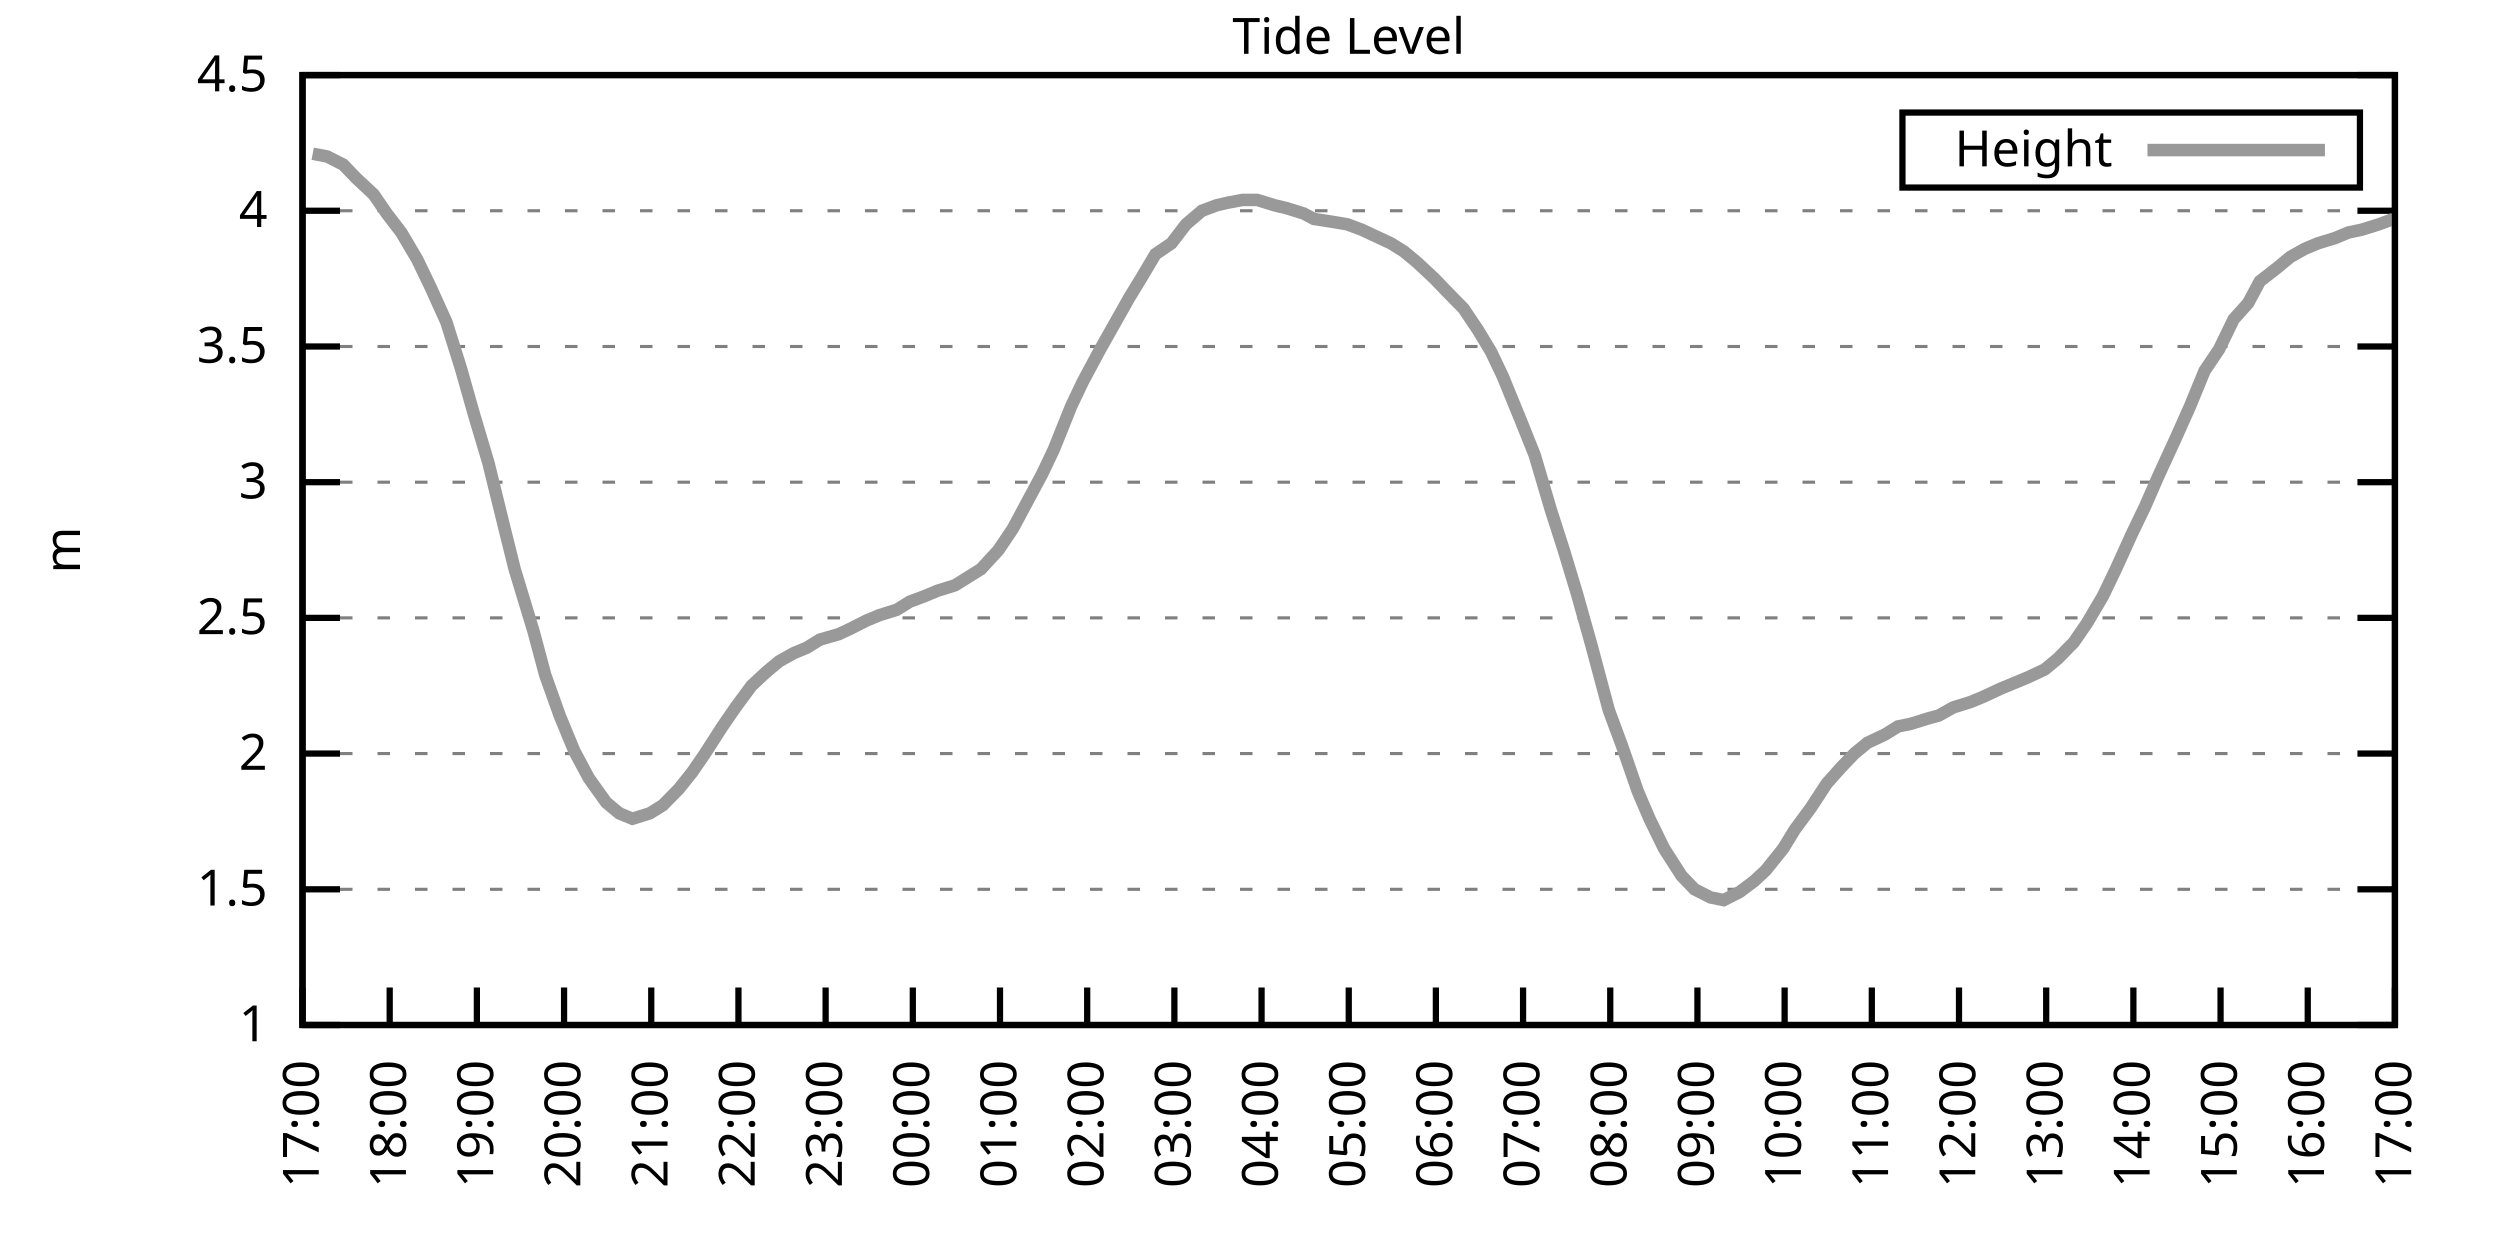
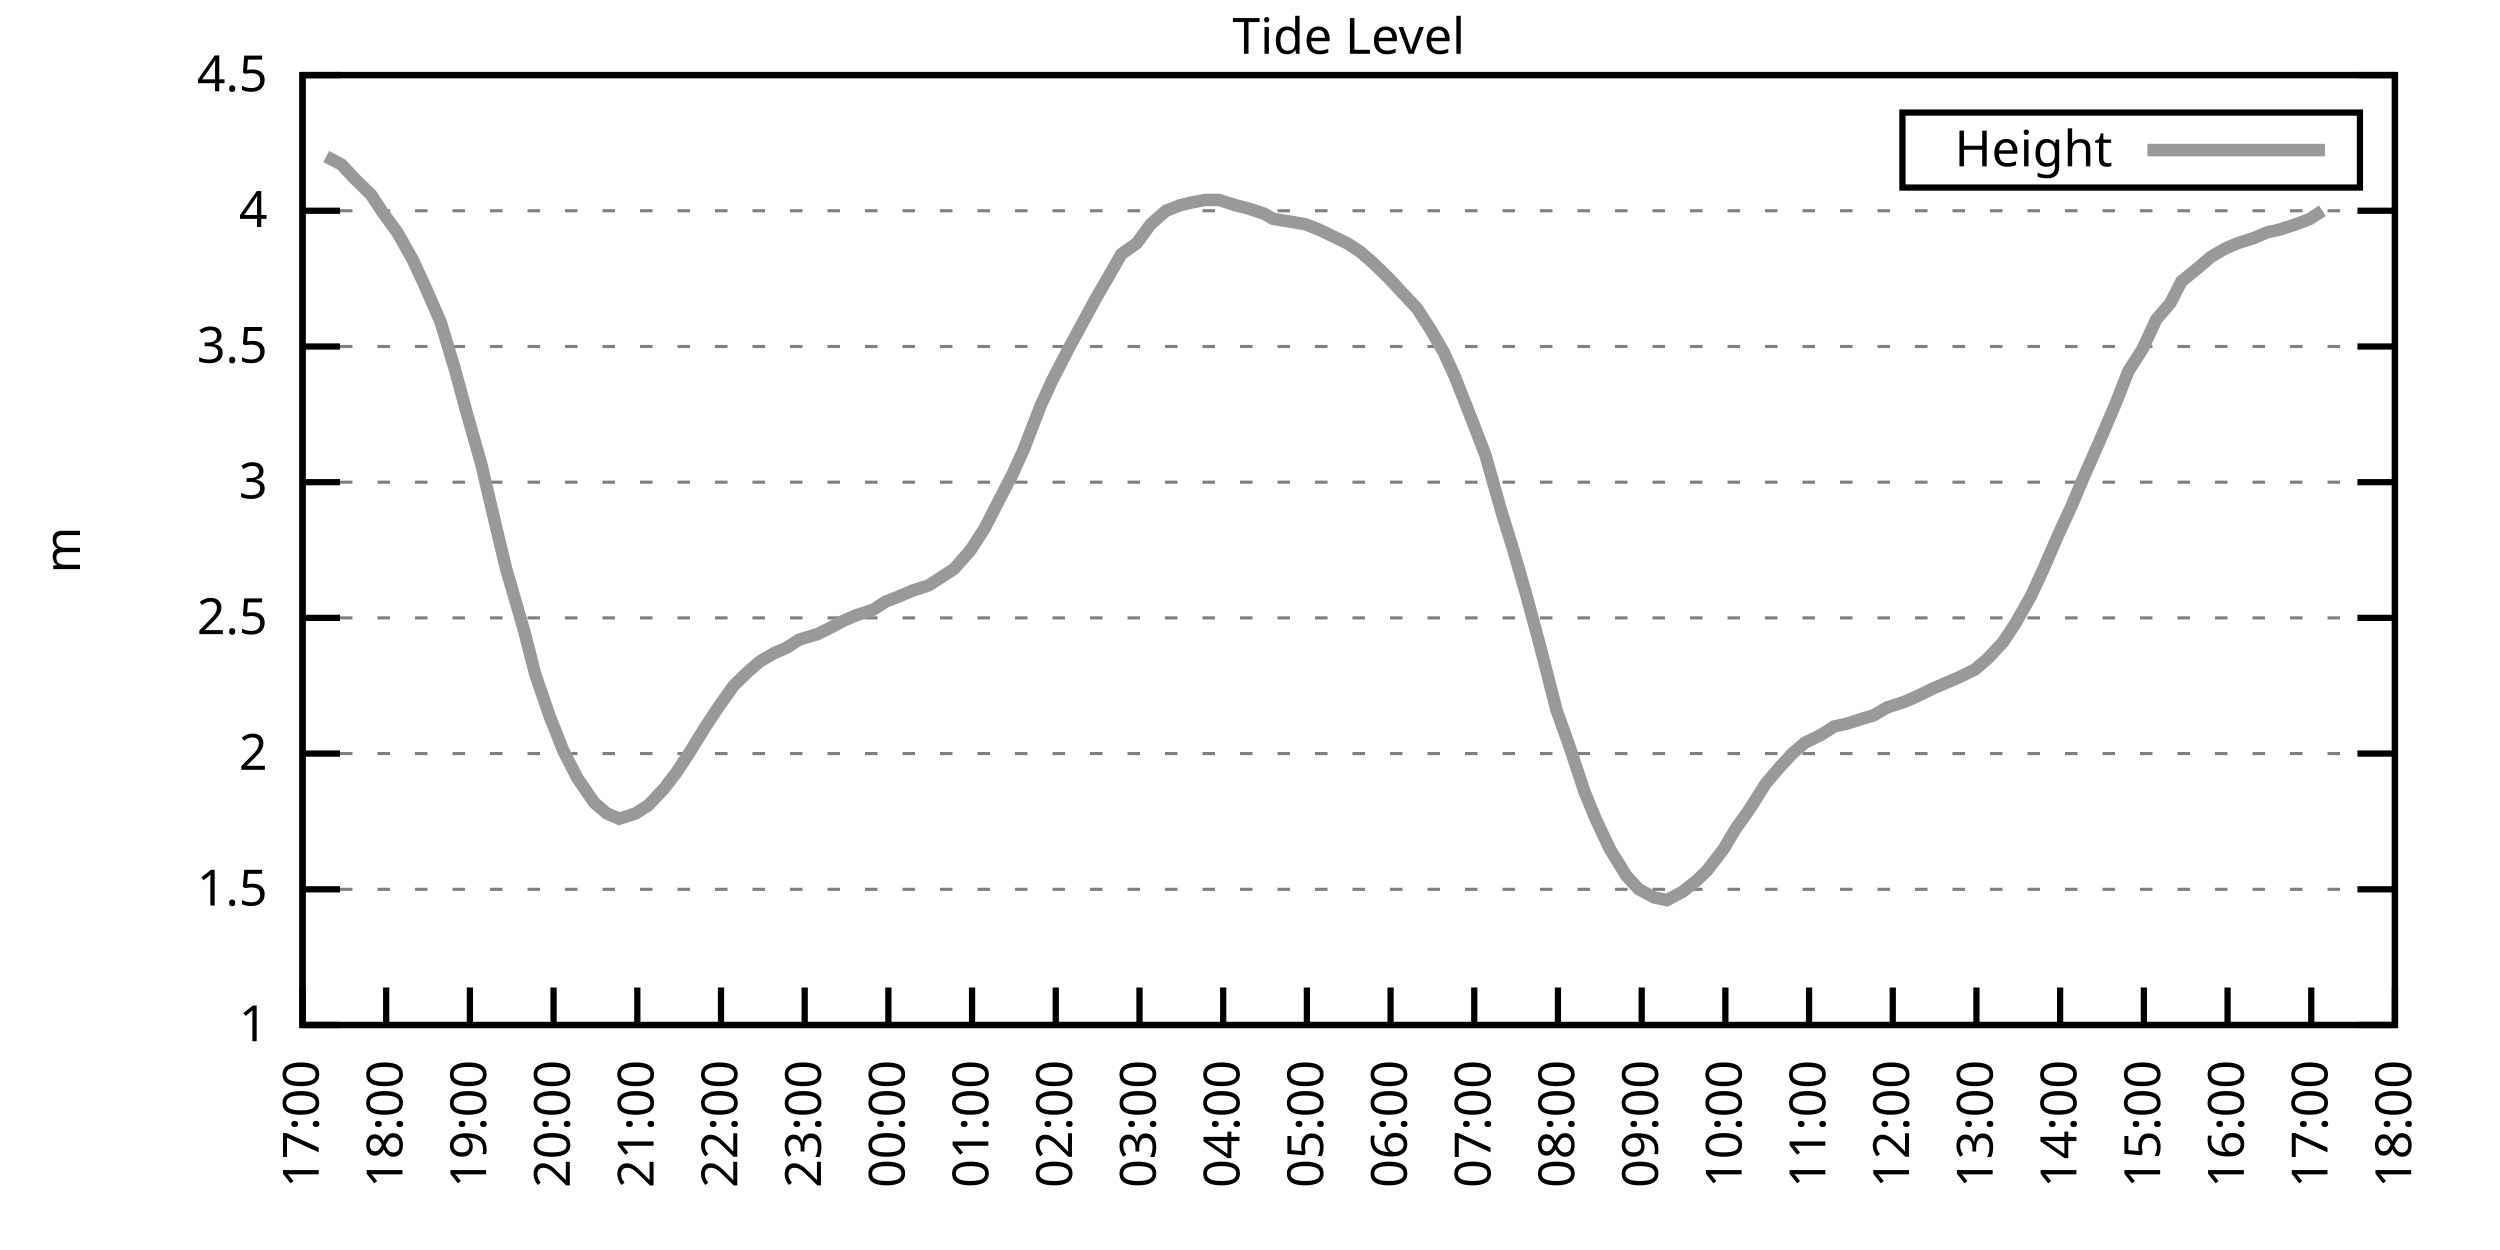
<svg xmlns="http://www.w3.org/2000/svg" xmlns:xlink="http://www.w3.org/1999/xlink" width="400" height="200" viewBox="0 0 400 200">
  <g id="gnuplot_canvas">
    <rect x="0" y="0" width="400" height="200" fill="none" />
    <defs>
      <circle id="gpDot" r="0.5" stroke-width="0.5" stroke="currentColor" />
      <path id="gpPt0" stroke-width="0.333" stroke="currentColor" d="M-1,0 h2 M0,-1 v2" />
      <path id="gpPt1" stroke-width="0.333" stroke="currentColor" d="M-1,-1 L1,1 M1,-1 L-1,1" />
      <path id="gpPt2" stroke-width="0.333" stroke="currentColor" d="M-1,0 L1,0 M0,-1 L0,1 M-1,-1 L1,1 M-1,1 L1,-1" />
      <rect id="gpPt3" stroke-width="0.333" stroke="currentColor" x="-1" y="-1" width="2" height="2" />
      <rect id="gpPt4" stroke-width="0.333" stroke="currentColor" fill="currentColor" x="-1" y="-1" width="2" height="2" />
      <circle id="gpPt5" stroke-width="0.333" stroke="currentColor" cx="0" cy="0" r="1" />
      <use xlink:href="#gpPt5" id="gpPt6" fill="currentColor" stroke="none" />
      <path id="gpPt7" stroke-width="0.333" stroke="currentColor" d="M0,-1.33 L-1.33,0.67 L1.33,0.67 z" />
      <use xlink:href="#gpPt7" id="gpPt8" fill="currentColor" stroke="none" />
      <use xlink:href="#gpPt7" id="gpPt9" stroke="currentColor" transform="rotate(180)" />
      <use xlink:href="#gpPt9" id="gpPt10" fill="currentColor" stroke="none" />
      <use xlink:href="#gpPt3" id="gpPt11" stroke="currentColor" transform="rotate(45)" />
      <use xlink:href="#gpPt11" id="gpPt12" fill="currentColor" stroke="none" />
      <path id="gpPt13" stroke-width="0.333" stroke="currentColor" d="M0,1.330 L1.265,0.411 L0.782,-1.067 L-0.782,-1.076 L-1.265,0.411 z" />
      <use xlink:href="#gpPt13" id="gpPt14" fill="currentColor" stroke="none" />
      <filter id="textbox" filterUnits="objectBoundingBox" x="0" y="0" height="1" width="1">
        <feFlood flood-color="white" flood-opacity="1" result="bgnd" />
        <feComposite in="SourceGraphic" in2="bgnd" operator="atop" />
      </filter>
      <filter id="greybox" filterUnits="objectBoundingBox" x="0" y="0" height="1" width="1">
        <feFlood flood-color="lightgrey" flood-opacity="1" result="grey" />
        <feComposite in="SourceGraphic" in2="grey" operator="atop" />
      </filter>
    </defs>
    <g fill="none" color="white" stroke="currentColor" stroke-width="1.00" stroke-linecap="butt" stroke-linejoin="miter">
</g>
    <g fill="none" color="black" stroke="currentColor" stroke-width="1.00" stroke-linecap="butt" stroke-linejoin="miter">
      <g stroke="none" shape-rendering="crispEdges">
        <polygon fill="rgb(255, 255, 255)" points="48.40,164.00 383.18,164.00 383.18,12.02 48.40,12.02 " />
      </g>
    </g>
    <g fill="none" color="black" stroke="currentColor" stroke-width="1.00" stroke-linecap="butt" stroke-linejoin="miter">
</g>
    <g fill="none" color="black" stroke="black" stroke-width="0.50" stroke-linecap="butt" stroke-linejoin="miter">
</g>
    <g fill="none" color="gray" stroke="currentColor" stroke-width="0.50" stroke-linecap="butt" stroke-linejoin="miter">
      <path stroke="gray" stroke-dasharray="2,4" class="gridline" d="M48.40,164.00 L383.19,164.00  " />
    </g>
    <g fill="none" color="gray" stroke="gray" stroke-width="1.00" stroke-linecap="butt" stroke-linejoin="miter">
</g>
    <g fill="none" color="black" stroke="currentColor" stroke-width="1.00" stroke-linecap="butt" stroke-linejoin="miter">
      <path stroke="black" d="M48.40,164.00 L54.40,164.00 M383.19,164.00 L377.19,164.00  " />
      <g transform="translate(42.80,166.60)" stroke="none" fill="black" font-family="Sans" font-size="8.00" text-anchor="end">
        <text>
          <tspan font-family="Sans"> 1</tspan>
        </text>
      </g>
    </g>
    <g fill="none" color="black" stroke="currentColor" stroke-width="1.00" stroke-linecap="butt" stroke-linejoin="miter">
</g>
    <g fill="none" color="black" stroke="black" stroke-width="0.50" stroke-linecap="butt" stroke-linejoin="miter">
</g>
    <g fill="none" color="gray" stroke="currentColor" stroke-width="0.50" stroke-linecap="butt" stroke-linejoin="miter">
      <path stroke="gray" stroke-dasharray="2,4" class="gridline" d="M48.40,142.29 L383.19,142.29  " />
    </g>
    <g fill="none" color="gray" stroke="gray" stroke-width="1.00" stroke-linecap="butt" stroke-linejoin="miter">
</g>
    <g fill="none" color="black" stroke="currentColor" stroke-width="1.00" stroke-linecap="butt" stroke-linejoin="miter">
      <path stroke="black" d="M48.40,142.29 L54.40,142.29 M383.19,142.29 L377.19,142.29  " />
      <g transform="translate(42.80,144.89)" stroke="none" fill="black" font-family="Sans" font-size="8.00" text-anchor="end">
        <text>
          <tspan font-family="Sans"> 1.5</tspan>
        </text>
      </g>
    </g>
    <g fill="none" color="black" stroke="currentColor" stroke-width="1.00" stroke-linecap="butt" stroke-linejoin="miter">
</g>
    <g fill="none" color="black" stroke="black" stroke-width="0.50" stroke-linecap="butt" stroke-linejoin="miter">
</g>
    <g fill="none" color="gray" stroke="currentColor" stroke-width="0.50" stroke-linecap="butt" stroke-linejoin="miter">
      <path stroke="gray" stroke-dasharray="2,4" class="gridline" d="M48.40,120.57 L383.19,120.57  " />
    </g>
    <g fill="none" color="gray" stroke="gray" stroke-width="1.00" stroke-linecap="butt" stroke-linejoin="miter">
</g>
    <g fill="none" color="black" stroke="currentColor" stroke-width="1.00" stroke-linecap="butt" stroke-linejoin="miter">
      <path stroke="black" d="M48.40,120.57 L54.40,120.57 M383.19,120.57 L377.19,120.57  " />
      <g transform="translate(42.80,123.17)" stroke="none" fill="black" font-family="Sans" font-size="8.00" text-anchor="end">
        <text>
          <tspan font-family="Sans"> 2</tspan>
        </text>
      </g>
    </g>
    <g fill="none" color="black" stroke="currentColor" stroke-width="1.00" stroke-linecap="butt" stroke-linejoin="miter">
</g>
    <g fill="none" color="black" stroke="black" stroke-width="0.50" stroke-linecap="butt" stroke-linejoin="miter">
</g>
    <g fill="none" color="gray" stroke="currentColor" stroke-width="0.50" stroke-linecap="butt" stroke-linejoin="miter">
      <path stroke="gray" stroke-dasharray="2,4" class="gridline" d="M48.40,98.86 L383.19,98.86  " />
    </g>
    <g fill="none" color="gray" stroke="gray" stroke-width="1.00" stroke-linecap="butt" stroke-linejoin="miter">
</g>
    <g fill="none" color="black" stroke="currentColor" stroke-width="1.00" stroke-linecap="butt" stroke-linejoin="miter">
      <path stroke="black" d="M48.40,98.86 L54.40,98.86 M383.19,98.86 L377.19,98.86  " />
      <g transform="translate(42.80,101.46)" stroke="none" fill="black" font-family="Sans" font-size="8.00" text-anchor="end">
        <text>
          <tspan font-family="Sans"> 2.5</tspan>
        </text>
      </g>
    </g>
    <g fill="none" color="black" stroke="currentColor" stroke-width="1.00" stroke-linecap="butt" stroke-linejoin="miter">
</g>
    <g fill="none" color="black" stroke="black" stroke-width="0.50" stroke-linecap="butt" stroke-linejoin="miter">
</g>
    <g fill="none" color="gray" stroke="currentColor" stroke-width="0.50" stroke-linecap="butt" stroke-linejoin="miter">
      <path stroke="gray" stroke-dasharray="2,4" class="gridline" d="M48.40,77.15 L383.19,77.15  " />
    </g>
    <g fill="none" color="gray" stroke="gray" stroke-width="1.00" stroke-linecap="butt" stroke-linejoin="miter">
</g>
    <g fill="none" color="black" stroke="currentColor" stroke-width="1.00" stroke-linecap="butt" stroke-linejoin="miter">
      <path stroke="black" d="M48.40,77.15 L54.40,77.15 M383.19,77.15 L377.19,77.15  " />
      <g transform="translate(42.80,79.75)" stroke="none" fill="black" font-family="Sans" font-size="8.00" text-anchor="end">
        <text>
          <tspan font-family="Sans"> 3</tspan>
        </text>
      </g>
    </g>
    <g fill="none" color="black" stroke="currentColor" stroke-width="1.00" stroke-linecap="butt" stroke-linejoin="miter">
</g>
    <g fill="none" color="black" stroke="black" stroke-width="0.50" stroke-linecap="butt" stroke-linejoin="miter">
</g>
    <g fill="none" color="gray" stroke="currentColor" stroke-width="0.50" stroke-linecap="butt" stroke-linejoin="miter">
      <path stroke="gray" stroke-dasharray="2,4" class="gridline" d="M48.40,55.44 L383.19,55.44  " />
    </g>
    <g fill="none" color="gray" stroke="gray" stroke-width="1.00" stroke-linecap="butt" stroke-linejoin="miter">
</g>
    <g fill="none" color="black" stroke="currentColor" stroke-width="1.00" stroke-linecap="butt" stroke-linejoin="miter">
      <path stroke="black" d="M48.40,55.44 L54.40,55.44 M383.19,55.44 L377.19,55.44  " />
      <g transform="translate(42.80,58.04)" stroke="none" fill="black" font-family="Sans" font-size="8.00" text-anchor="end">
        <text>
          <tspan font-family="Sans"> 3.5</tspan>
        </text>
      </g>
    </g>
    <g fill="none" color="black" stroke="currentColor" stroke-width="1.00" stroke-linecap="butt" stroke-linejoin="miter">
</g>
    <g fill="none" color="black" stroke="black" stroke-width="0.50" stroke-linecap="butt" stroke-linejoin="miter">
</g>
    <g fill="none" color="gray" stroke="currentColor" stroke-width="0.50" stroke-linecap="butt" stroke-linejoin="miter">
      <path stroke="gray" stroke-dasharray="2,4" class="gridline" d="M48.40,33.72 L383.19,33.72  " />
    </g>
    <g fill="none" color="gray" stroke="gray" stroke-width="1.00" stroke-linecap="butt" stroke-linejoin="miter">
</g>
    <g fill="none" color="black" stroke="currentColor" stroke-width="1.00" stroke-linecap="butt" stroke-linejoin="miter">
      <path stroke="black" d="M48.40,33.72 L54.40,33.72 M383.19,33.72 L377.19,33.72  " />
      <g transform="translate(42.80,36.32)" stroke="none" fill="black" font-family="Sans" font-size="8.00" text-anchor="end">
        <text>
          <tspan font-family="Sans"> 4</tspan>
        </text>
      </g>
    </g>
    <g fill="none" color="black" stroke="currentColor" stroke-width="1.00" stroke-linecap="butt" stroke-linejoin="miter">
</g>
    <g fill="none" color="black" stroke="black" stroke-width="0.50" stroke-linecap="butt" stroke-linejoin="miter">
</g>
    <g fill="none" color="gray" stroke="currentColor" stroke-width="0.50" stroke-linecap="butt" stroke-linejoin="miter">
      <path stroke="gray" stroke-dasharray="2,4" class="gridline" d="M48.40,12.01 L383.19,12.01  " />
    </g>
    <g fill="none" color="gray" stroke="gray" stroke-width="1.00" stroke-linecap="butt" stroke-linejoin="miter">
</g>
    <g fill="none" color="black" stroke="currentColor" stroke-width="1.00" stroke-linecap="butt" stroke-linejoin="miter">
      <path stroke="black" d="M48.40,12.01 L54.40,12.01 M383.19,12.01 L377.19,12.01  " />
      <g transform="translate(42.80,14.61)" stroke="none" fill="black" font-family="Sans" font-size="8.00" text-anchor="end">
        <text>
          <tspan font-family="Sans"> 4.5</tspan>
        </text>
      </g>
    </g>
    <g fill="none" color="black" stroke="currentColor" stroke-width="1.00" stroke-linecap="butt" stroke-linejoin="miter">
      <path stroke="black" d="M48.40,164.00 L48.40,158.00  " />
      <g transform="translate(51.00,169.60) rotate(270.00)" stroke="none" fill="black" font-family="Sans" font-size="8.00" text-anchor="end">
        <text>
          <tspan font-family="Sans">17:00</tspan>
        </text>
      </g>
    </g>
    <g fill="none" color="black" stroke="currentColor" stroke-width="1.00" stroke-linecap="butt" stroke-linejoin="miter">
-       <path stroke="black" d="M62.35,164.00 L62.35,158.00  " />
-       <g transform="translate(64.95,169.60) rotate(270.00)" stroke="none" fill="black" font-family="Sans" font-size="8.00" text-anchor="end">
+       <path stroke="black" d="M61.79,164.00 L61.79,158.00  " />
+       <g transform="translate(64.39,169.60) rotate(270.00)" stroke="none" fill="black" font-family="Sans" font-size="8.00" text-anchor="end">
        <text>
          <tspan font-family="Sans">18:00</tspan>
        </text>
      </g>
    </g>
    <g fill="none" color="black" stroke="currentColor" stroke-width="1.00" stroke-linecap="butt" stroke-linejoin="miter">
-       <path stroke="black" d="M76.30,164.00 L76.30,158.00  " />
-       <g transform="translate(78.90,169.60) rotate(270.00)" stroke="none" fill="black" font-family="Sans" font-size="8.00" text-anchor="end">
+       <path stroke="black" d="M75.18,164.00 L75.18,158.00  " />
+       <g transform="translate(77.78,169.60) rotate(270.00)" stroke="none" fill="black" font-family="Sans" font-size="8.00" text-anchor="end">
        <text>
          <tspan font-family="Sans">19:00</tspan>
        </text>
      </g>
    </g>
    <g fill="none" color="black" stroke="currentColor" stroke-width="1.00" stroke-linecap="butt" stroke-linejoin="miter">
-       <path stroke="black" d="M90.25,164.00 L90.25,158.00  " />
-       <g transform="translate(92.85,169.60) rotate(270.00)" stroke="none" fill="black" font-family="Sans" font-size="8.00" text-anchor="end">
+       <path stroke="black" d="M88.57,164.00 L88.57,158.00  " />
+       <g transform="translate(91.17,169.60) rotate(270.00)" stroke="none" fill="black" font-family="Sans" font-size="8.00" text-anchor="end">
        <text>
          <tspan font-family="Sans">20:00</tspan>
        </text>
      </g>
    </g>
    <g fill="none" color="black" stroke="currentColor" stroke-width="1.00" stroke-linecap="butt" stroke-linejoin="miter">
-       <path stroke="black" d="M104.20,164.00 L104.20,158.00  " />
-       <g transform="translate(106.80,169.60) rotate(270.00)" stroke="none" fill="black" font-family="Sans" font-size="8.00" text-anchor="end">
+       <path stroke="black" d="M101.97,164.00 L101.97,158.00  " />
+       <g transform="translate(104.57,169.60) rotate(270.00)" stroke="none" fill="black" font-family="Sans" font-size="8.00" text-anchor="end">
        <text>
          <tspan font-family="Sans">21:00</tspan>
        </text>
      </g>
    </g>
    <g fill="none" color="black" stroke="currentColor" stroke-width="1.00" stroke-linecap="butt" stroke-linejoin="miter">
-       <path stroke="black" d="M118.15,164.00 L118.15,158.00  " />
-       <g transform="translate(120.75,169.60) rotate(270.00)" stroke="none" fill="black" font-family="Sans" font-size="8.00" text-anchor="end">
+       <path stroke="black" d="M115.36,164.00 L115.36,158.00  " />
+       <g transform="translate(117.96,169.60) rotate(270.00)" stroke="none" fill="black" font-family="Sans" font-size="8.00" text-anchor="end">
        <text>
          <tspan font-family="Sans">22:00</tspan>
        </text>
      </g>
    </g>
    <g fill="none" color="black" stroke="currentColor" stroke-width="1.00" stroke-linecap="butt" stroke-linejoin="miter">
-       <path stroke="black" d="M132.10,164.00 L132.10,158.00  " />
-       <g transform="translate(134.70,169.60) rotate(270.00)" stroke="none" fill="black" font-family="Sans" font-size="8.00" text-anchor="end">
+       <path stroke="black" d="M128.75,164.00 L128.75,158.00  " />
+       <g transform="translate(131.35,169.60) rotate(270.00)" stroke="none" fill="black" font-family="Sans" font-size="8.00" text-anchor="end">
        <text>
          <tspan font-family="Sans">23:00</tspan>
        </text>
      </g>
    </g>
    <g fill="none" color="black" stroke="currentColor" stroke-width="1.00" stroke-linecap="butt" stroke-linejoin="miter">
-       <path stroke="black" d="M146.05,164.00 L146.05,158.00  " />
-       <g transform="translate(148.65,169.60) rotate(270.00)" stroke="none" fill="black" font-family="Sans" font-size="8.00" text-anchor="end">
+       <path stroke="black" d="M142.14,164.00 L142.14,158.00  " />
+       <g transform="translate(144.74,169.60) rotate(270.00)" stroke="none" fill="black" font-family="Sans" font-size="8.00" text-anchor="end">
        <text>
          <tspan font-family="Sans">00:00</tspan>
        </text>
      </g>
    </g>
    <g fill="none" color="black" stroke="currentColor" stroke-width="1.00" stroke-linecap="butt" stroke-linejoin="miter">
-       <path stroke="black" d="M160.00,164.00 L160.00,158.00  " />
-       <g transform="translate(162.60,169.60) rotate(270.00)" stroke="none" fill="black" font-family="Sans" font-size="8.00" text-anchor="end">
+       <path stroke="black" d="M155.53,164.00 L155.53,158.00  " />
+       <g transform="translate(158.13,169.60) rotate(270.00)" stroke="none" fill="black" font-family="Sans" font-size="8.00" text-anchor="end">
        <text>
          <tspan font-family="Sans">01:00</tspan>
        </text>
      </g>
    </g>
    <g fill="none" color="black" stroke="currentColor" stroke-width="1.00" stroke-linecap="butt" stroke-linejoin="miter">
-       <path stroke="black" d="M173.95,164.00 L173.95,158.00  " />
-       <g transform="translate(176.55,169.60) rotate(270.00)" stroke="none" fill="black" font-family="Sans" font-size="8.00" text-anchor="end">
+       <path stroke="black" d="M168.92,164.00 L168.92,158.00  " />
+       <g transform="translate(171.52,169.60) rotate(270.00)" stroke="none" fill="black" font-family="Sans" font-size="8.00" text-anchor="end">
        <text>
          <tspan font-family="Sans">02:00</tspan>
        </text>
      </g>
    </g>
    <g fill="none" color="black" stroke="currentColor" stroke-width="1.00" stroke-linecap="butt" stroke-linejoin="miter">
-       <path stroke="black" d="M187.90,164.00 L187.90,158.00  " />
-       <g transform="translate(190.50,169.60) rotate(270.00)" stroke="none" fill="black" font-family="Sans" font-size="8.00" text-anchor="end">
+       <path stroke="black" d="M182.32,164.00 L182.32,158.00  " />
+       <g transform="translate(184.92,169.60) rotate(270.00)" stroke="none" fill="black" font-family="Sans" font-size="8.00" text-anchor="end">
        <text>
          <tspan font-family="Sans">03:00</tspan>
        </text>
      </g>
    </g>
    <g fill="none" color="black" stroke="currentColor" stroke-width="1.00" stroke-linecap="butt" stroke-linejoin="miter">
-       <path stroke="black" d="M201.85,164.00 L201.85,158.00  " />
-       <g transform="translate(204.45,169.60) rotate(270.00)" stroke="none" fill="black" font-family="Sans" font-size="8.00" text-anchor="end">
+       <path stroke="black" d="M195.71,164.00 L195.71,158.00  " />
+       <g transform="translate(198.31,169.60) rotate(270.00)" stroke="none" fill="black" font-family="Sans" font-size="8.00" text-anchor="end">
        <text>
          <tspan font-family="Sans">04:00</tspan>
        </text>
      </g>
    </g>
    <g fill="none" color="black" stroke="currentColor" stroke-width="1.00" stroke-linecap="butt" stroke-linejoin="miter">
-       <path stroke="black" d="M215.80,164.00 L215.80,158.00  " />
-       <g transform="translate(218.40,169.60) rotate(270.00)" stroke="none" fill="black" font-family="Sans" font-size="8.00" text-anchor="end">
+       <path stroke="black" d="M209.10,164.00 L209.10,158.00  " />
+       <g transform="translate(211.70,169.60) rotate(270.00)" stroke="none" fill="black" font-family="Sans" font-size="8.00" text-anchor="end">
        <text>
          <tspan font-family="Sans">05:00</tspan>
        </text>
      </g>
    </g>
    <g fill="none" color="black" stroke="currentColor" stroke-width="1.00" stroke-linecap="butt" stroke-linejoin="miter">
-       <path stroke="black" d="M229.74,164.00 L229.74,158.00  " />
-       <g transform="translate(232.34,169.60) rotate(270.00)" stroke="none" fill="black" font-family="Sans" font-size="8.00" text-anchor="end">
+       <path stroke="black" d="M222.49,164.00 L222.49,158.00  " />
+       <g transform="translate(225.09,169.60) rotate(270.00)" stroke="none" fill="black" font-family="Sans" font-size="8.00" text-anchor="end">
        <text>
          <tspan font-family="Sans">06:00</tspan>
        </text>
      </g>
    </g>
    <g fill="none" color="black" stroke="currentColor" stroke-width="1.00" stroke-linecap="butt" stroke-linejoin="miter">
-       <path stroke="black" d="M243.69,164.00 L243.69,158.00  " />
-       <g transform="translate(246.29,169.60) rotate(270.00)" stroke="none" fill="black" font-family="Sans" font-size="8.00" text-anchor="end">
+       <path stroke="black" d="M235.88,164.00 L235.88,158.00  " />
+       <g transform="translate(238.48,169.60) rotate(270.00)" stroke="none" fill="black" font-family="Sans" font-size="8.00" text-anchor="end">
        <text>
          <tspan font-family="Sans">07:00</tspan>
        </text>
      </g>
    </g>
    <g fill="none" color="black" stroke="currentColor" stroke-width="1.00" stroke-linecap="butt" stroke-linejoin="miter">
-       <path stroke="black" d="M257.64,164.00 L257.64,158.00  " />
-       <g transform="translate(260.24,169.60) rotate(270.00)" stroke="none" fill="black" font-family="Sans" font-size="8.00" text-anchor="end">
+       <path stroke="black" d="M249.27,164.00 L249.27,158.00  " />
+       <g transform="translate(251.87,169.60) rotate(270.00)" stroke="none" fill="black" font-family="Sans" font-size="8.00" text-anchor="end">
        <text>
          <tspan font-family="Sans">08:00</tspan>
        </text>
      </g>
    </g>
    <g fill="none" color="black" stroke="currentColor" stroke-width="1.00" stroke-linecap="butt" stroke-linejoin="miter">
-       <path stroke="black" d="M271.59,164.00 L271.59,158.00  " />
-       <g transform="translate(274.19,169.60) rotate(270.00)" stroke="none" fill="black" font-family="Sans" font-size="8.00" text-anchor="end">
+       <path stroke="black" d="M262.67,164.00 L262.67,158.00  " />
+       <g transform="translate(265.27,169.60) rotate(270.00)" stroke="none" fill="black" font-family="Sans" font-size="8.00" text-anchor="end">
        <text>
          <tspan font-family="Sans">09:00</tspan>
        </text>
      </g>
    </g>
    <g fill="none" color="black" stroke="currentColor" stroke-width="1.00" stroke-linecap="butt" stroke-linejoin="miter">
-       <path stroke="black" d="M285.54,164.00 L285.54,158.00  " />
-       <g transform="translate(288.14,169.60) rotate(270.00)" stroke="none" fill="black" font-family="Sans" font-size="8.00" text-anchor="end">
+       <path stroke="black" d="M276.06,164.00 L276.06,158.00  " />
+       <g transform="translate(278.66,169.60) rotate(270.00)" stroke="none" fill="black" font-family="Sans" font-size="8.00" text-anchor="end">
        <text>
          <tspan font-family="Sans">10:00</tspan>
        </text>
      </g>
    </g>
    <g fill="none" color="black" stroke="currentColor" stroke-width="1.00" stroke-linecap="butt" stroke-linejoin="miter">
-       <path stroke="black" d="M299.49,164.00 L299.49,158.00  " />
-       <g transform="translate(302.09,169.60) rotate(270.00)" stroke="none" fill="black" font-family="Sans" font-size="8.00" text-anchor="end">
+       <path stroke="black" d="M289.45,164.00 L289.45,158.00  " />
+       <g transform="translate(292.05,169.60) rotate(270.00)" stroke="none" fill="black" font-family="Sans" font-size="8.00" text-anchor="end">
        <text>
          <tspan font-family="Sans">11:00</tspan>
        </text>
      </g>
    </g>
    <g fill="none" color="black" stroke="currentColor" stroke-width="1.00" stroke-linecap="butt" stroke-linejoin="miter">
-       <path stroke="black" d="M313.44,164.00 L313.44,158.00  " />
-       <g transform="translate(316.04,169.60) rotate(270.00)" stroke="none" fill="black" font-family="Sans" font-size="8.00" text-anchor="end">
+       <path stroke="black" d="M302.84,164.00 L302.84,158.00  " />
+       <g transform="translate(305.44,169.60) rotate(270.00)" stroke="none" fill="black" font-family="Sans" font-size="8.00" text-anchor="end">
        <text>
          <tspan font-family="Sans">12:00</tspan>
        </text>
      </g>
    </g>
    <g fill="none" color="black" stroke="currentColor" stroke-width="1.00" stroke-linecap="butt" stroke-linejoin="miter">
-       <path stroke="black" d="M327.39,164.00 L327.39,158.00  " />
-       <g transform="translate(329.99,169.60) rotate(270.00)" stroke="none" fill="black" font-family="Sans" font-size="8.00" text-anchor="end">
+       <path stroke="black" d="M316.23,164.00 L316.23,158.00  " />
+       <g transform="translate(318.83,169.60) rotate(270.00)" stroke="none" fill="black" font-family="Sans" font-size="8.00" text-anchor="end">
        <text>
          <tspan font-family="Sans">13:00</tspan>
        </text>
      </g>
    </g>
    <g fill="none" color="black" stroke="currentColor" stroke-width="1.00" stroke-linecap="butt" stroke-linejoin="miter">
-       <path stroke="black" d="M341.34,164.00 L341.34,158.00  " />
-       <g transform="translate(343.94,169.60) rotate(270.00)" stroke="none" fill="black" font-family="Sans" font-size="8.00" text-anchor="end">
+       <path stroke="black" d="M329.62,164.00 L329.62,158.00  " />
+       <g transform="translate(332.22,169.60) rotate(270.00)" stroke="none" fill="black" font-family="Sans" font-size="8.00" text-anchor="end">
        <text>
          <tspan font-family="Sans">14:00</tspan>
        </text>
      </g>
    </g>
    <g fill="none" color="black" stroke="currentColor" stroke-width="1.00" stroke-linecap="butt" stroke-linejoin="miter">
-       <path stroke="black" d="M355.29,164.00 L355.29,158.00  " />
-       <g transform="translate(357.89,169.60) rotate(270.00)" stroke="none" fill="black" font-family="Sans" font-size="8.00" text-anchor="end">
+       <path stroke="black" d="M343.02,164.00 L343.02,158.00  " />
+       <g transform="translate(345.62,169.60) rotate(270.00)" stroke="none" fill="black" font-family="Sans" font-size="8.00" text-anchor="end">
        <text>
          <tspan font-family="Sans">15:00</tspan>
        </text>
      </g>
    </g>
    <g fill="none" color="black" stroke="currentColor" stroke-width="1.00" stroke-linecap="butt" stroke-linejoin="miter">
-       <path stroke="black" d="M369.24,164.00 L369.24,158.00  " />
-       <g transform="translate(371.84,169.60) rotate(270.00)" stroke="none" fill="black" font-family="Sans" font-size="8.00" text-anchor="end">
+       <path stroke="black" d="M356.41,164.00 L356.41,158.00  " />
+       <g transform="translate(359.01,169.60) rotate(270.00)" stroke="none" fill="black" font-family="Sans" font-size="8.00" text-anchor="end">
        <text>
          <tspan font-family="Sans">16:00</tspan>
+         </text>
+       </g>
+     </g>
+     <g fill="none" color="black" stroke="currentColor" stroke-width="1.00" stroke-linecap="butt" stroke-linejoin="miter">
+       <path stroke="black" d="M369.80,164.00 L369.80,158.00  " />
+       <g transform="translate(372.40,169.60) rotate(270.00)" stroke="none" fill="black" font-family="Sans" font-size="8.00" text-anchor="end">
+         <text>
+           <tspan font-family="Sans">17:00</tspan>
        </text>
      </g>
    </g>
    <g fill="none" color="black" stroke="currentColor" stroke-width="1.00" stroke-linecap="butt" stroke-linejoin="miter">
      <path stroke="black" d="M383.19,164.00 L383.19,158.00  " />
      <g transform="translate(385.79,169.60) rotate(270.00)" stroke="none" fill="black" font-family="Sans" font-size="8.00" text-anchor="end">
        <text>
-           <tspan font-family="Sans">17:00</tspan>
+           <tspan font-family="Sans">18:00</tspan>
        </text>
      </g>
    </g>
    <g fill="none" color="black" stroke="currentColor" stroke-width="1.00" stroke-linecap="butt" stroke-linejoin="miter">
</g>
    <g fill="none" color="black" stroke="currentColor" stroke-width="1.00" stroke-linecap="butt" stroke-linejoin="miter">
      <path stroke="black" d="M48.40,12.01 L48.40,164.00 L383.19,164.00 L383.19,12.01 L48.40,12.01 Z  " />
    </g>
    <g fill="none" color="black" stroke="currentColor" stroke-width="1.00" stroke-linecap="butt" stroke-linejoin="miter">
</g>
    <g fill="none" color="black" stroke="currentColor" stroke-width="1.00" stroke-linecap="butt" stroke-linejoin="miter">
      <path stroke="black" d="M304.39,30.01 L304.39,18.01 L377.59,18.01 L377.59,30.01 L304.39,30.01 Z  " />
    </g>
    <g id="Tide_level_plot_1">
      <g fill="none" color="white" stroke="black" stroke-width="2.00" stroke-linecap="butt" stroke-linejoin="miter">
</g>
      <g fill="none" color="black" stroke="currentColor" stroke-width="2.00" stroke-linecap="butt" stroke-linejoin="miter">
        <g transform="translate(337.99,26.61)" stroke="none" fill="black" font-family="Sans" font-size="8.00" text-anchor="end">
          <text>
            <tspan font-family="Sans">Height</tspan>
          </text>
        </g>
      </g>
      <g fill="none" color="black" stroke="currentColor" stroke-width="2.00" stroke-linecap="butt" stroke-linejoin="miter">
-         <path stroke="rgb(153, 153, 153)" d="M343.59,24.01 L371.99,24.01 M50.03,24.60 L52.35,25.04 L54.91,26.34 L57.00,28.51 L59.79,31.12 L61.88,34.16   L64.21,37.20 L66.77,41.54 L68.86,45.88 L71.42,51.53 L73.74,58.91 L75.83,66.29 L78.16,74.11 L80.72,84.53   L82.34,91.04 L85.37,101.03 L87.23,107.98 L89.55,114.49 L91.88,120.14 L94.20,124.48 L96.99,128.39 L99.08,130.13   L101.18,131.00 L103.97,130.13 L106.06,128.83 L108.62,126.22 L110.71,123.61 L112.80,120.57 L115.59,116.23 L117.68,113.19   L120.24,109.72 L122.57,107.55 L124.66,105.81 L126.98,104.51 L129.08,103.64 L131.17,102.34 L134.19,101.47 L136.05,100.60   L138.61,99.30 L140.70,98.43 L143.49,97.56 L145.58,96.26 L147.91,95.39 L150.00,94.52 L152.79,93.65 L154.88,92.35   L156.97,91.04 L159.76,88.00 L162.09,84.53 L164.18,80.62 L166.74,75.85 L168.60,71.94 L171.39,64.99 L173.25,61.08   L176.04,55.87 L180.69,47.62 L182.55,44.58 L184.87,40.67 L187.43,38.93 L189.76,35.89 L192.31,33.72 L194.64,32.85   L196.50,32.42 L198.82,31.99 L201.15,31.99 L203.94,32.85 L205.80,33.29 L208.59,34.16 L210.22,35.03 L213.01,35.46   L215.56,35.89 L217.89,36.76 L219.75,37.63 L222.54,38.93 L224.63,40.24 L226.72,41.97 L229.51,44.58 L231.60,46.75   L234.16,49.36 L236.49,52.83 L238.58,56.30 L240.44,60.21 L243.46,67.59 L245.55,72.81 L248.11,81.49 L250.20,88.00   L252.30,94.95 L254.62,103.20 L257.41,113.63 L259.50,119.27 L262.06,126.65 L263.92,131.00 L266.25,135.77 L269.04,140.12   L271.13,142.29 L273.69,143.59 L275.78,144.02 L278.34,142.72 L280.66,140.98 L282.52,139.25 L285.31,135.77 L287.17,132.73   L289.73,129.26 L292.29,125.35 L294.61,122.75 L296.70,120.57 L298.80,118.84 L301.58,117.53 L303.68,116.23 L305.77,115.80   L308.56,114.93 L310.19,114.49 L312.51,113.19 L315.30,112.32 L317.39,111.45 L320.18,110.15 L322.28,109.28 L324.37,108.42   L327.16,107.11 L329.25,105.38 L331.81,102.77 L333.90,99.73 L336.46,95.39 L338.55,91.04 L341.11,85.40 L343.20,81.06   L345.29,76.28 L348.08,70.20 L350.41,64.99 L352.73,59.34 L355.06,55.87 L357.38,51.09 L359.71,48.49 L361.57,45.01   L364.36,42.84 L366.45,41.11 L368.78,39.80 L370.87,38.93 L373.66,38.07 L375.75,37.20 L377.84,36.76 L380.63,35.89   L382.96,35.03  " />
+         <path stroke="rgb(153, 153, 153)" d="M343.59,24.01 L371.99,24.01 M52.19,25.04 L54.65,26.34 L56.66,28.51 L59.34,31.12 L61.35,34.16 L63.58,37.20   L66.03,41.54 L68.04,45.88 L70.50,51.53 L72.73,58.91 L74.74,66.29 L76.97,74.11 L79.42,84.53 L80.99,91.04   L83.89,101.03 L85.67,107.98 L87.91,114.49 L90.14,120.14 L92.37,124.48 L95.05,128.39 L97.06,130.13 L99.06,131.00   L101.74,130.13 L103.75,128.83 L106.21,126.22 L108.22,123.61 L110.22,120.57 L112.90,116.23 L114.91,113.19 L117.37,109.72   L119.60,107.55 L121.61,105.81 L123.84,104.51 L125.85,103.64 L127.86,102.34 L130.76,101.47 L132.54,100.60 L135.00,99.30   L137.01,98.43 L139.69,97.56 L141.69,96.26 L143.93,95.39 L145.94,94.52 L148.61,93.65 L150.62,92.35 L152.63,91.04   L155.31,88.00 L157.54,84.53 L159.55,80.62 L162.01,75.85 L163.79,71.94 L166.47,64.99 L168.25,61.08 L170.93,55.87   L175.40,47.62 L177.18,44.58 L179.41,40.67 L181.87,38.93 L184.10,35.89 L186.56,33.72 L188.79,32.85 L190.57,32.42   L192.81,31.99 L195.04,31.99 L197.72,32.85 L199.50,33.29 L202.18,34.16 L203.74,35.03 L206.42,35.46 L208.88,35.89   L211.11,36.76 L212.89,37.63 L215.57,38.93 L217.58,40.24 L219.59,41.97 L222.27,44.58 L224.28,46.75 L226.73,49.36   L228.96,52.83 L230.97,56.30 L232.76,60.21 L235.66,67.59 L237.67,72.81 L240.12,81.49 L242.13,88.00 L244.14,94.95   L246.37,103.20 L249.05,113.63 L251.06,119.27 L253.51,126.65 L255.30,131.00 L257.53,135.77 L260.21,140.12 L262.22,142.29   L264.67,143.59 L266.68,144.02 L269.14,142.72 L271.37,140.98 L273.16,139.25 L275.83,135.77 L277.62,132.73 L280.07,129.26   L282.53,125.35 L284.76,122.75 L286.77,120.57 L288.78,118.84 L291.46,117.53 L293.47,116.23 L295.48,115.80 L298.15,114.93   L299.72,114.49 L301.95,113.19 L304.63,112.32 L306.63,111.45 L309.31,110.15 L311.32,109.28 L313.33,108.42 L316.01,107.11   L318.02,105.38 L320.47,102.77 L322.48,99.73 L324.94,95.39 L326.95,91.04 L329.40,85.40 L331.41,81.06 L333.42,76.28   L336.10,70.20 L338.33,64.99 L340.56,59.34 L342.79,55.87 L345.02,51.09 L347.26,48.49 L349.04,45.01 L351.72,42.84   L353.73,41.11 L355.96,39.80 L357.97,38.93 L360.65,38.07 L362.66,37.20 L364.66,36.76 L367.34,35.89 L369.58,35.03   L371.58,33.72  " />
      </g>
    </g>
    <g fill="none" color="black" stroke="currentColor" stroke-width="2.00" stroke-linecap="butt" stroke-linejoin="miter">
</g>
    <g fill="none" color="black" stroke="black" stroke-width="1.00" stroke-linecap="butt" stroke-linejoin="miter">
</g>
    <g fill="none" color="black" stroke="currentColor" stroke-width="1.00" stroke-linecap="butt" stroke-linejoin="miter">
      <path stroke="black" d="M48.40,12.01 L48.40,164.00 L383.19,164.00 L383.19,12.01 L48.40,12.01 Z  " />
      <g transform="translate(12.80,88.01) rotate(270.00)" stroke="none" fill="black" font-family="Sans" font-size="8.00" text-anchor="middle">
        <text>
          <tspan font-family="Sans">m</tspan>
        </text>
      </g>
    </g>
    <g fill="none" color="black" stroke="currentColor" stroke-width="1.00" stroke-linecap="butt" stroke-linejoin="miter">
</g>
    <g fill="none" color="black" stroke="currentColor" stroke-width="1.00" stroke-linecap="butt" stroke-linejoin="miter">
      <g transform="translate(215.79,8.61)" stroke="none" fill="black" font-family="Sans" font-size="8.00" text-anchor="middle">
        <text>
          <tspan font-family="Sans">Tide Level</tspan>
        </text>
      </g>
    </g>
    <g fill="none" color="black" stroke="currentColor" stroke-width="1.00" stroke-linecap="butt" stroke-linejoin="miter">
</g>
  </g>
</svg>
